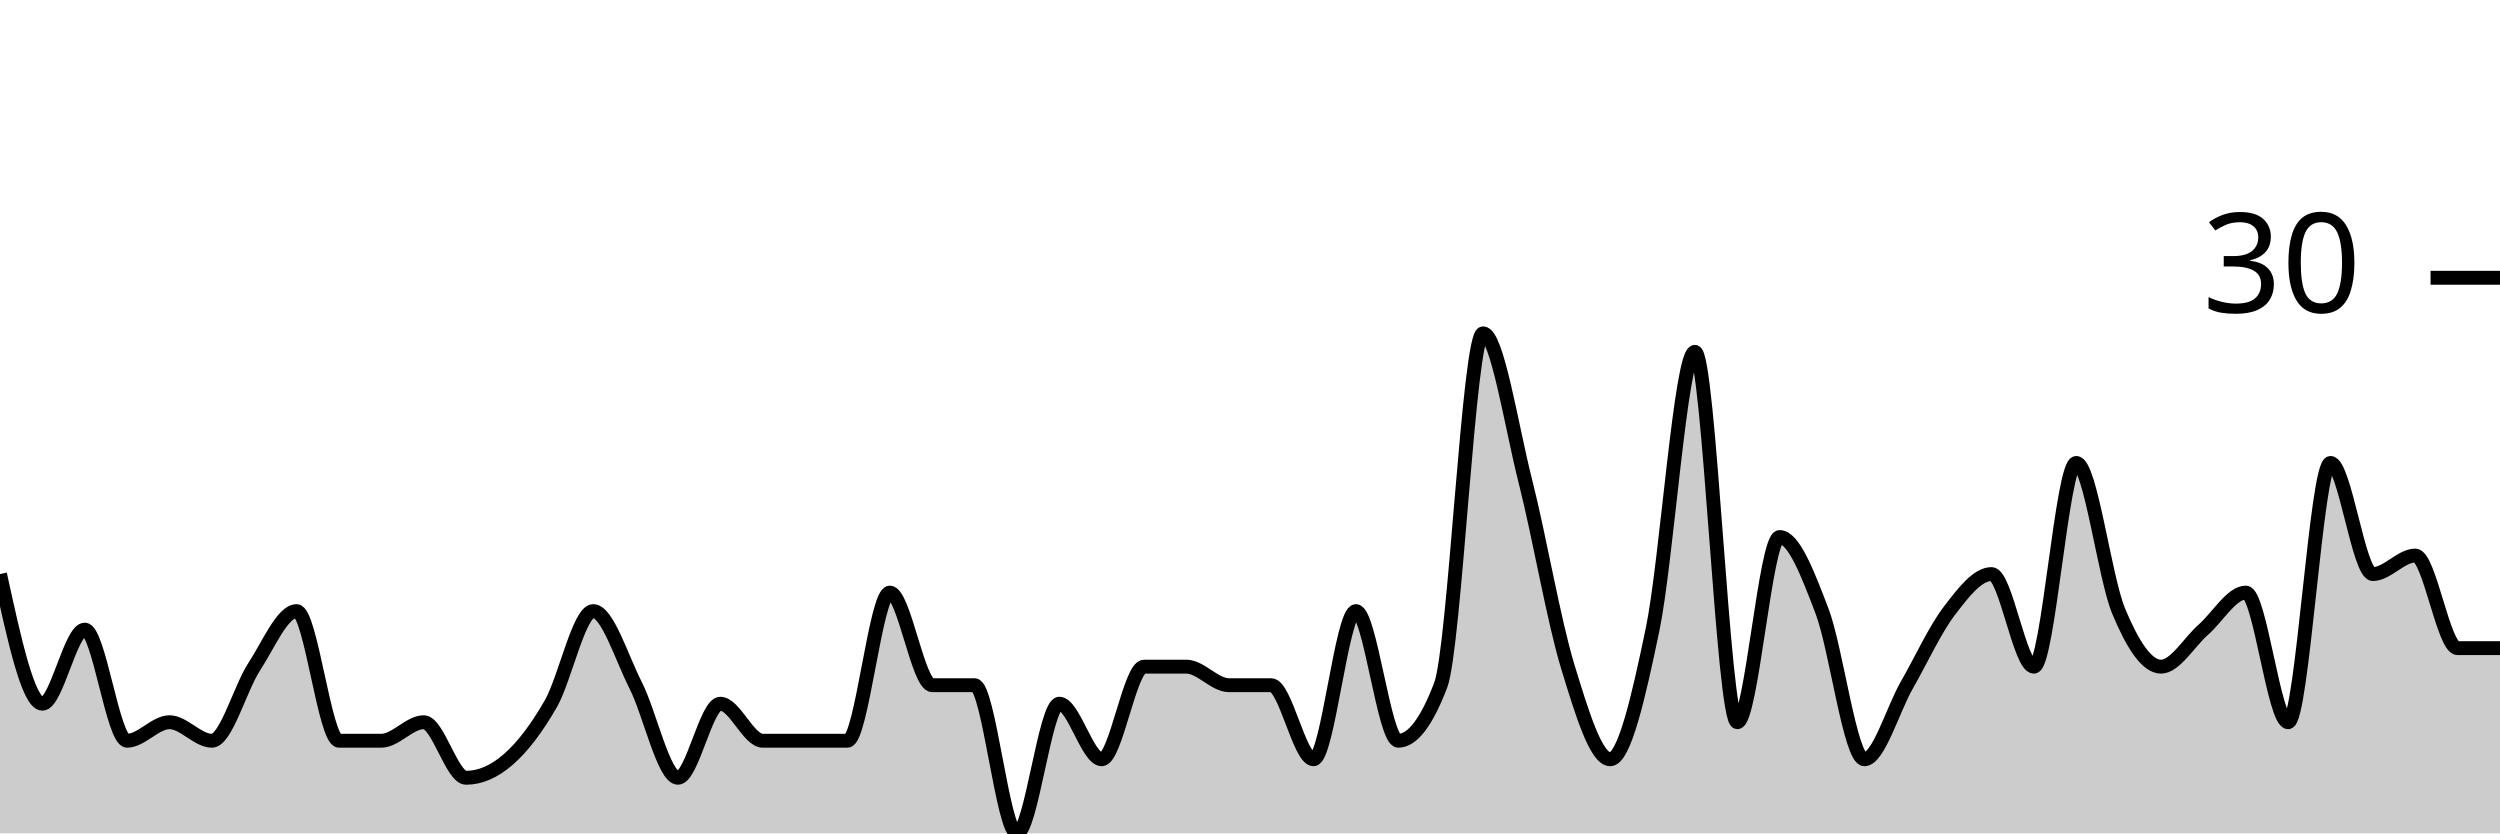
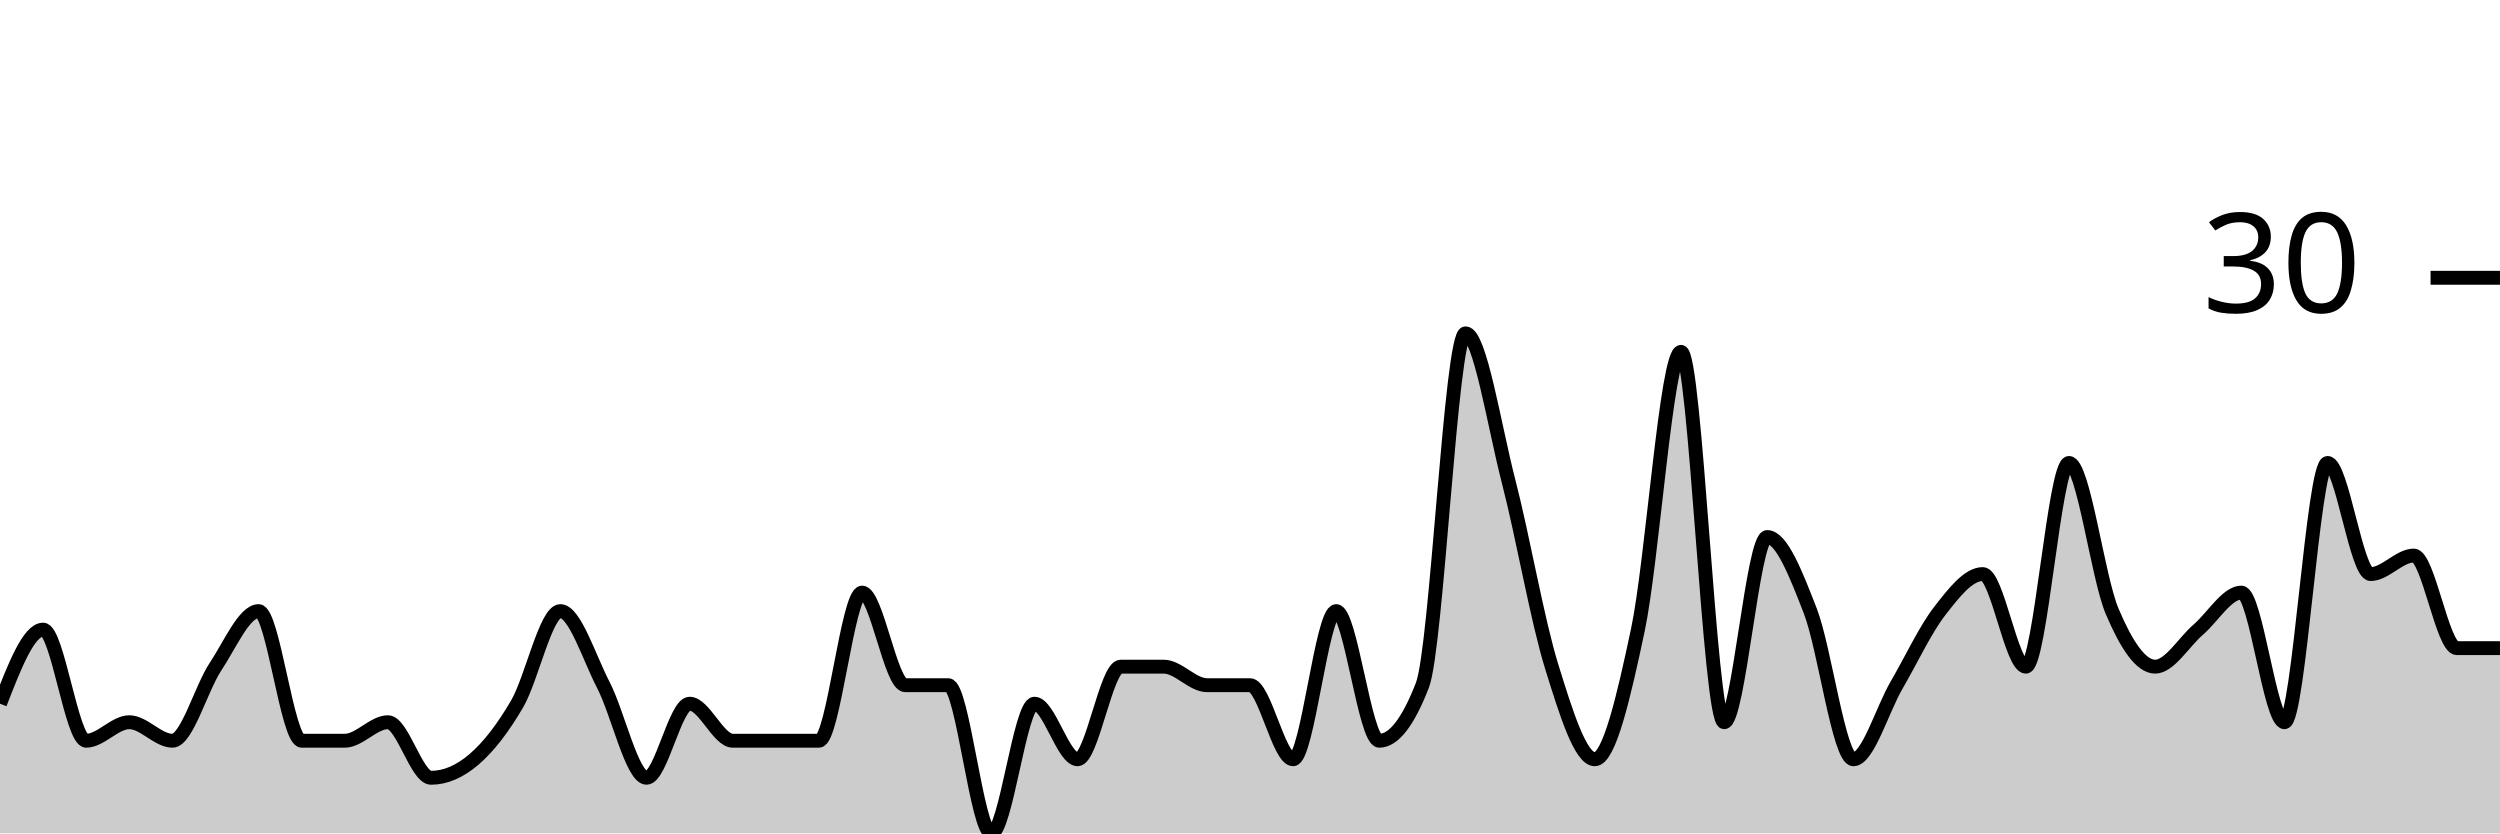
<svg xmlns="http://www.w3.org/2000/svg" viewBox="0 0 180 60">
  <g transform="translate(0,20)">
-     <path class="area" fill="rgba(0, 0, 0, 0.2)" d="M0,21.333C1.017,26,2.034,30.667,3.051,30.667C4.068,30.667,5.085,25.333,6.102,25.333C7.119,25.333,8.136,33.333,9.153,33.333C10.169,33.333,11.186,32,12.203,32C13.22,32,14.237,33.333,15.254,33.333C16.271,33.333,17.288,29.556,18.305,28C19.322,26.444,20.339,24,21.356,24C22.373,24,23.39,33.333,24.407,33.333C25.424,33.333,26.441,33.333,27.458,33.333C28.475,33.333,29.492,32,30.508,32C31.525,32,32.542,36,33.559,36C34.576,36,35.593,35.556,36.61,34.667C37.627,33.778,38.644,32.444,39.661,30.667C40.678,28.889,41.695,24,42.712,24C43.729,24,44.746,27.333,45.763,29.333C46.78,31.333,47.797,36,48.814,36C49.831,36,50.847,30.667,51.864,30.667C52.881,30.667,53.898,33.333,54.915,33.333C55.932,33.333,56.949,33.333,57.966,33.333C58.983,33.333,60,33.333,61.017,33.333C62.034,33.333,63.051,22.667,64.068,22.667C65.085,22.667,66.102,29.333,67.119,29.333C68.136,29.333,69.153,29.333,70.169,29.333C71.186,29.333,72.203,40,73.22,40C74.237,40,75.254,30.667,76.271,30.667C77.288,30.667,78.305,34.667,79.322,34.667C80.339,34.667,81.356,28,82.373,28C83.39,28,84.407,28,85.424,28C86.441,28,87.458,29.333,88.475,29.333C89.492,29.333,90.508,29.333,91.525,29.333C92.542,29.333,93.559,34.667,94.576,34.667C95.593,34.667,96.61,24,97.627,24C98.644,24,99.661,33.333,100.678,33.333C101.695,33.333,102.712,32,103.729,29.333C104.746,26.667,105.763,4,106.78,4C107.797,4,108.814,10.667,109.831,14.667C110.847,18.667,111.864,24.667,112.881,28C113.898,31.333,114.915,34.667,115.932,34.667C116.949,34.667,117.966,30.222,118.983,25.333C120,20.444,121.017,5.333,122.034,5.333C123.051,5.333,124.068,32,125.085,32C126.102,32,127.119,18.667,128.136,18.667C129.153,18.667,130.169,21.333,131.186,24C132.203,26.667,133.22,34.667,134.237,34.667C135.254,34.667,136.271,31.111,137.288,29.333C138.305,27.556,139.322,25.333,140.339,24C141.356,22.667,142.373,21.333,143.39,21.333C144.407,21.333,145.424,28,146.441,28C147.458,28,148.475,13.333,149.492,13.333C150.508,13.333,151.525,21.556,152.542,24C153.559,26.444,154.576,28,155.593,28C156.61,28,157.627,26.222,158.644,25.333C159.661,24.444,160.678,22.667,161.695,22.667C162.712,22.667,163.729,32,164.746,32C165.763,32,166.78,13.333,167.797,13.333C168.814,13.333,169.831,21.333,170.847,21.333C171.864,21.333,172.881,20,173.898,20C174.915,20,175.932,26.667,176.949,26.667C177.966,26.667,178.983,26.667,180,26.667L180,40C178.983,40,177.966,40,176.949,40C175.932,40,174.915,40,173.898,40C172.881,40,171.864,40,170.847,40C169.831,40,168.814,40,167.797,40C166.78,40,165.763,40,164.746,40C163.729,40,162.712,40,161.695,40C160.678,40,159.661,40,158.644,40C157.627,40,156.61,40,155.593,40C154.576,40,153.559,40,152.542,40C151.525,40,150.508,40,149.492,40C148.475,40,147.458,40,146.441,40C145.424,40,144.407,40,143.39,40C142.373,40,141.356,40,140.339,40C139.322,40,138.305,40,137.288,40C136.271,40,135.254,40,134.237,40C133.22,40,132.203,40,131.186,40C130.169,40,129.153,40,128.136,40C127.119,40,126.102,40,125.085,40C124.068,40,123.051,40,122.034,40C121.017,40,120,40,118.983,40C117.966,40,116.949,40,115.932,40C114.915,40,113.898,40,112.881,40C111.864,40,110.847,40,109.831,40C108.814,40,107.797,40,106.78,40C105.763,40,104.746,40,103.729,40C102.712,40,101.695,40,100.678,40C99.661,40,98.644,40,97.627,40C96.61,40,95.593,40,94.576,40C93.559,40,92.542,40,91.525,40C90.508,40,89.492,40,88.475,40C87.458,40,86.441,40,85.424,40C84.407,40,83.39,40,82.373,40C81.356,40,80.339,40,79.322,40C78.305,40,77.288,40,76.271,40C75.254,40,74.237,40,73.22,40C72.203,40,71.186,40,70.169,40C69.153,40,68.136,40,67.119,40C66.102,40,65.085,40,64.068,40C63.051,40,62.034,40,61.017,40C60,40,58.983,40,57.966,40C56.949,40,55.932,40,54.915,40C53.898,40,52.881,40,51.864,40C50.847,40,49.831,40,48.814,40C47.797,40,46.78,40,45.763,40C44.746,40,43.729,40,42.712,40C41.695,40,40.678,40,39.661,40C38.644,40,37.627,40,36.61,40C35.593,40,34.576,40,33.559,40C32.542,40,31.525,40,30.508,40C29.492,40,28.475,40,27.458,40C26.441,40,25.424,40,24.407,40C23.39,40,22.373,40,21.356,40C20.339,40,19.322,40,18.305,40C17.288,40,16.271,40,15.254,40C14.237,40,13.22,40,12.203,40C11.186,40,10.169,40,9.153,40C8.136,40,7.119,40,6.102,40C5.085,40,4.068,40,3.051,40C2.034,40,1.017,40,0,40Z" />
-     <path class="line" stroke="black" fill="none" d="M0,21.333C1.017,26,2.034,30.667,3.051,30.667C4.068,30.667,5.085,25.333,6.102,25.333C7.119,25.333,8.136,33.333,9.153,33.333C10.169,33.333,11.186,32,12.203,32C13.22,32,14.237,33.333,15.254,33.333C16.271,33.333,17.288,29.556,18.305,28C19.322,26.444,20.339,24,21.356,24C22.373,24,23.39,33.333,24.407,33.333C25.424,33.333,26.441,33.333,27.458,33.333C28.475,33.333,29.492,32,30.508,32C31.525,32,32.542,36,33.559,36C34.576,36,35.593,35.556,36.61,34.667C37.627,33.778,38.644,32.444,39.661,30.667C40.678,28.889,41.695,24,42.712,24C43.729,24,44.746,27.333,45.763,29.333C46.78,31.333,47.797,36,48.814,36C49.831,36,50.847,30.667,51.864,30.667C52.881,30.667,53.898,33.333,54.915,33.333C55.932,33.333,56.949,33.333,57.966,33.333C58.983,33.333,60,33.333,61.017,33.333C62.034,33.333,63.051,22.667,64.068,22.667C65.085,22.667,66.102,29.333,67.119,29.333C68.136,29.333,69.153,29.333,70.169,29.333C71.186,29.333,72.203,40,73.22,40C74.237,40,75.254,30.667,76.271,30.667C77.288,30.667,78.305,34.667,79.322,34.667C80.339,34.667,81.356,28,82.373,28C83.39,28,84.407,28,85.424,28C86.441,28,87.458,29.333,88.475,29.333C89.492,29.333,90.508,29.333,91.525,29.333C92.542,29.333,93.559,34.667,94.576,34.667C95.593,34.667,96.61,24,97.627,24C98.644,24,99.661,33.333,100.678,33.333C101.695,33.333,102.712,32,103.729,29.333C104.746,26.667,105.763,4,106.78,4C107.797,4,108.814,10.667,109.831,14.667C110.847,18.667,111.864,24.667,112.881,28C113.898,31.333,114.915,34.667,115.932,34.667C116.949,34.667,117.966,30.222,118.983,25.333C120,20.444,121.017,5.333,122.034,5.333C123.051,5.333,124.068,32,125.085,32C126.102,32,127.119,18.667,128.136,18.667C129.153,18.667,130.169,21.333,131.186,24C132.203,26.667,133.22,34.667,134.237,34.667C135.254,34.667,136.271,31.111,137.288,29.333C138.305,27.556,139.322,25.333,140.339,24C141.356,22.667,142.373,21.333,143.39,21.333C144.407,21.333,145.424,28,146.441,28C147.458,28,148.475,13.333,149.492,13.333C150.508,13.333,151.525,21.556,152.542,24C153.559,26.444,154.576,28,155.593,28C156.61,28,157.627,26.222,158.644,25.333C159.661,24.444,160.678,22.667,161.695,22.667C162.712,22.667,163.729,32,164.746,32C165.763,32,166.78,13.333,167.797,13.333C168.814,13.333,169.831,21.333,170.847,21.333C171.864,21.333,172.881,20,173.898,20C174.915,20,175.932,26.667,176.949,26.667C177.966,26.667,178.983,26.667,180,26.667" />
+     <path class="area" fill="rgba(0, 0, 0, 0.2)" d="M0,30.667C1.034,28,2.069,25.333,3.103,25.333C4.138,25.333,5.172,33.333,6.207,33.333C7.241,33.333,8.276,32,9.31,32C10.345,32,11.379,33.333,12.414,33.333C13.448,33.333,14.483,29.556,15.517,28C16.552,26.444,17.586,24,18.621,24C19.655,24,20.69,33.333,21.724,33.333C22.759,33.333,23.793,33.333,24.828,33.333C25.862,33.333,26.897,32,27.931,32C28.966,32,30,36,31.034,36C32.069,36,33.103,35.556,34.138,34.667C35.172,33.778,36.207,32.444,37.241,30.667C38.276,28.889,39.31,24,40.345,24C41.379,24,42.414,27.333,43.448,29.333C44.483,31.333,45.517,36,46.552,36C47.586,36,48.621,30.667,49.655,30.667C50.69,30.667,51.724,33.333,52.759,33.333C53.793,33.333,54.828,33.333,55.862,33.333C56.897,33.333,57.931,33.333,58.966,33.333C60,33.333,61.034,22.667,62.069,22.667C63.103,22.667,64.138,29.333,65.172,29.333C66.207,29.333,67.241,29.333,68.276,29.333C69.31,29.333,70.345,40,71.379,40C72.414,40,73.448,30.667,74.483,30.667C75.517,30.667,76.552,34.667,77.586,34.667C78.621,34.667,79.655,28,80.69,28C81.724,28,82.759,28,83.793,28C84.828,28,85.862,29.333,86.897,29.333C87.931,29.333,88.966,29.333,90,29.333C91.034,29.333,92.069,34.667,93.103,34.667C94.138,34.667,95.172,24,96.207,24C97.241,24,98.276,33.333,99.31,33.333C100.345,33.333,101.379,32,102.414,29.333C103.448,26.667,104.483,4,105.517,4C106.552,4,107.586,10.667,108.621,14.667C109.655,18.667,110.69,24.667,111.724,28C112.759,31.333,113.793,34.667,114.828,34.667C115.862,34.667,116.897,30.222,117.931,25.333C118.966,20.444,120,5.333,121.034,5.333C122.069,5.333,123.103,32,124.138,32C125.172,32,126.207,18.667,127.241,18.667C128.276,18.667,129.31,21.333,130.345,24C131.379,26.667,132.414,34.667,133.448,34.667C134.483,34.667,135.517,31.111,136.552,29.333C137.586,27.556,138.621,25.333,139.655,24C140.69,22.667,141.724,21.333,142.759,21.333C143.793,21.333,144.828,28,145.862,28C146.897,28,147.931,13.333,148.966,13.333C150,13.333,151.034,21.556,152.069,24C153.103,26.444,154.138,28,155.172,28C156.207,28,157.241,26.222,158.276,25.333C159.31,24.444,160.345,22.667,161.379,22.667C162.414,22.667,163.448,32,164.483,32C165.517,32,166.552,13.333,167.586,13.333C168.621,13.333,169.655,21.333,170.69,21.333C171.724,21.333,172.759,20,173.793,20C174.828,20,175.862,26.667,176.897,26.667C177.931,26.667,178.966,26.667,180,26.667L180,40C178.966,40,177.931,40,176.897,40C175.862,40,174.828,40,173.793,40C172.759,40,171.724,40,170.69,40C169.655,40,168.621,40,167.586,40C166.552,40,165.517,40,164.483,40C163.448,40,162.414,40,161.379,40C160.345,40,159.31,40,158.276,40C157.241,40,156.207,40,155.172,40C154.138,40,153.103,40,152.069,40C151.034,40,150,40,148.966,40C147.931,40,146.897,40,145.862,40C144.828,40,143.793,40,142.759,40C141.724,40,140.69,40,139.655,40C138.621,40,137.586,40,136.552,40C135.517,40,134.483,40,133.448,40C132.414,40,131.379,40,130.345,40C129.31,40,128.276,40,127.241,40C126.207,40,125.172,40,124.138,40C123.103,40,122.069,40,121.034,40C120,40,118.966,40,117.931,40C116.897,40,115.862,40,114.828,40C113.793,40,112.759,40,111.724,40C110.69,40,109.655,40,108.621,40C107.586,40,106.552,40,105.517,40C104.483,40,103.448,40,102.414,40C101.379,40,100.345,40,99.31,40C98.276,40,97.241,40,96.207,40C95.172,40,94.138,40,93.103,40C92.069,40,91.034,40,90,40C88.966,40,87.931,40,86.897,40C85.862,40,84.828,40,83.793,40C82.759,40,81.724,40,80.69,40C79.655,40,78.621,40,77.586,40C76.552,40,75.517,40,74.483,40C73.448,40,72.414,40,71.379,40C70.345,40,69.31,40,68.276,40C67.241,40,66.207,40,65.172,40C64.138,40,63.103,40,62.069,40C61.034,40,60,40,58.966,40C57.931,40,56.897,40,55.862,40C54.828,40,53.793,40,52.759,40C51.724,40,50.69,40,49.655,40C48.621,40,47.586,40,46.552,40C45.517,40,44.483,40,43.448,40C42.414,40,41.379,40,40.345,40C39.31,40,38.276,40,37.241,40C36.207,40,35.172,40,34.138,40C33.103,40,32.069,40,31.034,40C30,40,28.966,40,27.931,40C26.897,40,25.862,40,24.828,40C23.793,40,22.759,40,21.724,40C20.69,40,19.655,40,18.621,40C17.586,40,16.552,40,15.517,40C14.483,40,13.448,40,12.414,40C11.379,40,10.345,40,9.31,40C8.276,40,7.241,40,6.207,40C5.172,40,4.138,40,3.103,40C2.069,40,1.034,40,0,40Z" />
+     <path class="line" stroke="black" fill="none" d="M0,30.667C1.034,28,2.069,25.333,3.103,25.333C4.138,25.333,5.172,33.333,6.207,33.333C7.241,33.333,8.276,32,9.31,32C10.345,32,11.379,33.333,12.414,33.333C13.448,33.333,14.483,29.556,15.517,28C16.552,26.444,17.586,24,18.621,24C19.655,24,20.69,33.333,21.724,33.333C22.759,33.333,23.793,33.333,24.828,33.333C25.862,33.333,26.897,32,27.931,32C28.966,32,30,36,31.034,36C32.069,36,33.103,35.556,34.138,34.667C35.172,33.778,36.207,32.444,37.241,30.667C38.276,28.889,39.31,24,40.345,24C41.379,24,42.414,27.333,43.448,29.333C44.483,31.333,45.517,36,46.552,36C47.586,36,48.621,30.667,49.655,30.667C50.69,30.667,51.724,33.333,52.759,33.333C53.793,33.333,54.828,33.333,55.862,33.333C56.897,33.333,57.931,33.333,58.966,33.333C60,33.333,61.034,22.667,62.069,22.667C63.103,22.667,64.138,29.333,65.172,29.333C66.207,29.333,67.241,29.333,68.276,29.333C69.31,29.333,70.345,40,71.379,40C72.414,40,73.448,30.667,74.483,30.667C75.517,30.667,76.552,34.667,77.586,34.667C78.621,34.667,79.655,28,80.69,28C81.724,28,82.759,28,83.793,28C84.828,28,85.862,29.333,86.897,29.333C87.931,29.333,88.966,29.333,90,29.333C91.034,29.333,92.069,34.667,93.103,34.667C94.138,34.667,95.172,24,96.207,24C97.241,24,98.276,33.333,99.31,33.333C100.345,33.333,101.379,32,102.414,29.333C103.448,26.667,104.483,4,105.517,4C106.552,4,107.586,10.667,108.621,14.667C109.655,18.667,110.69,24.667,111.724,28C112.759,31.333,113.793,34.667,114.828,34.667C115.862,34.667,116.897,30.222,117.931,25.333C118.966,20.444,120,5.333,121.034,5.333C122.069,5.333,123.103,32,124.138,32C125.172,32,126.207,18.667,127.241,18.667C128.276,18.667,129.31,21.333,130.345,24C131.379,26.667,132.414,34.667,133.448,34.667C134.483,34.667,135.517,31.111,136.552,29.333C137.586,27.556,138.621,25.333,139.655,24C140.69,22.667,141.724,21.333,142.759,21.333C143.793,21.333,144.828,28,145.862,28C146.897,28,147.931,13.333,148.966,13.333C150,13.333,151.034,21.556,152.069,24C153.103,26.444,154.138,28,155.172,28C156.207,28,157.241,26.222,158.276,25.333C159.31,24.444,160.345,22.667,161.379,22.667C162.414,22.667,163.448,32,164.483,32C165.517,32,166.552,13.333,167.586,13.333C168.621,13.333,169.655,21.333,170.69,21.333C171.724,21.333,172.759,20,173.793,20C174.828,20,175.862,26.667,176.897,26.667C177.931,26.667,178.966,26.667,180,26.667" />
    <path class="axis-ceiling" stroke-width="1" stroke="black" fill="none" d="M175,0L180,0" />
    <text class="axis-ceiling-label" font-family="sans-serif" text-anchor="end" font-size="10px" x="170" y="2.5">30</text>
  </g>
</svg>
